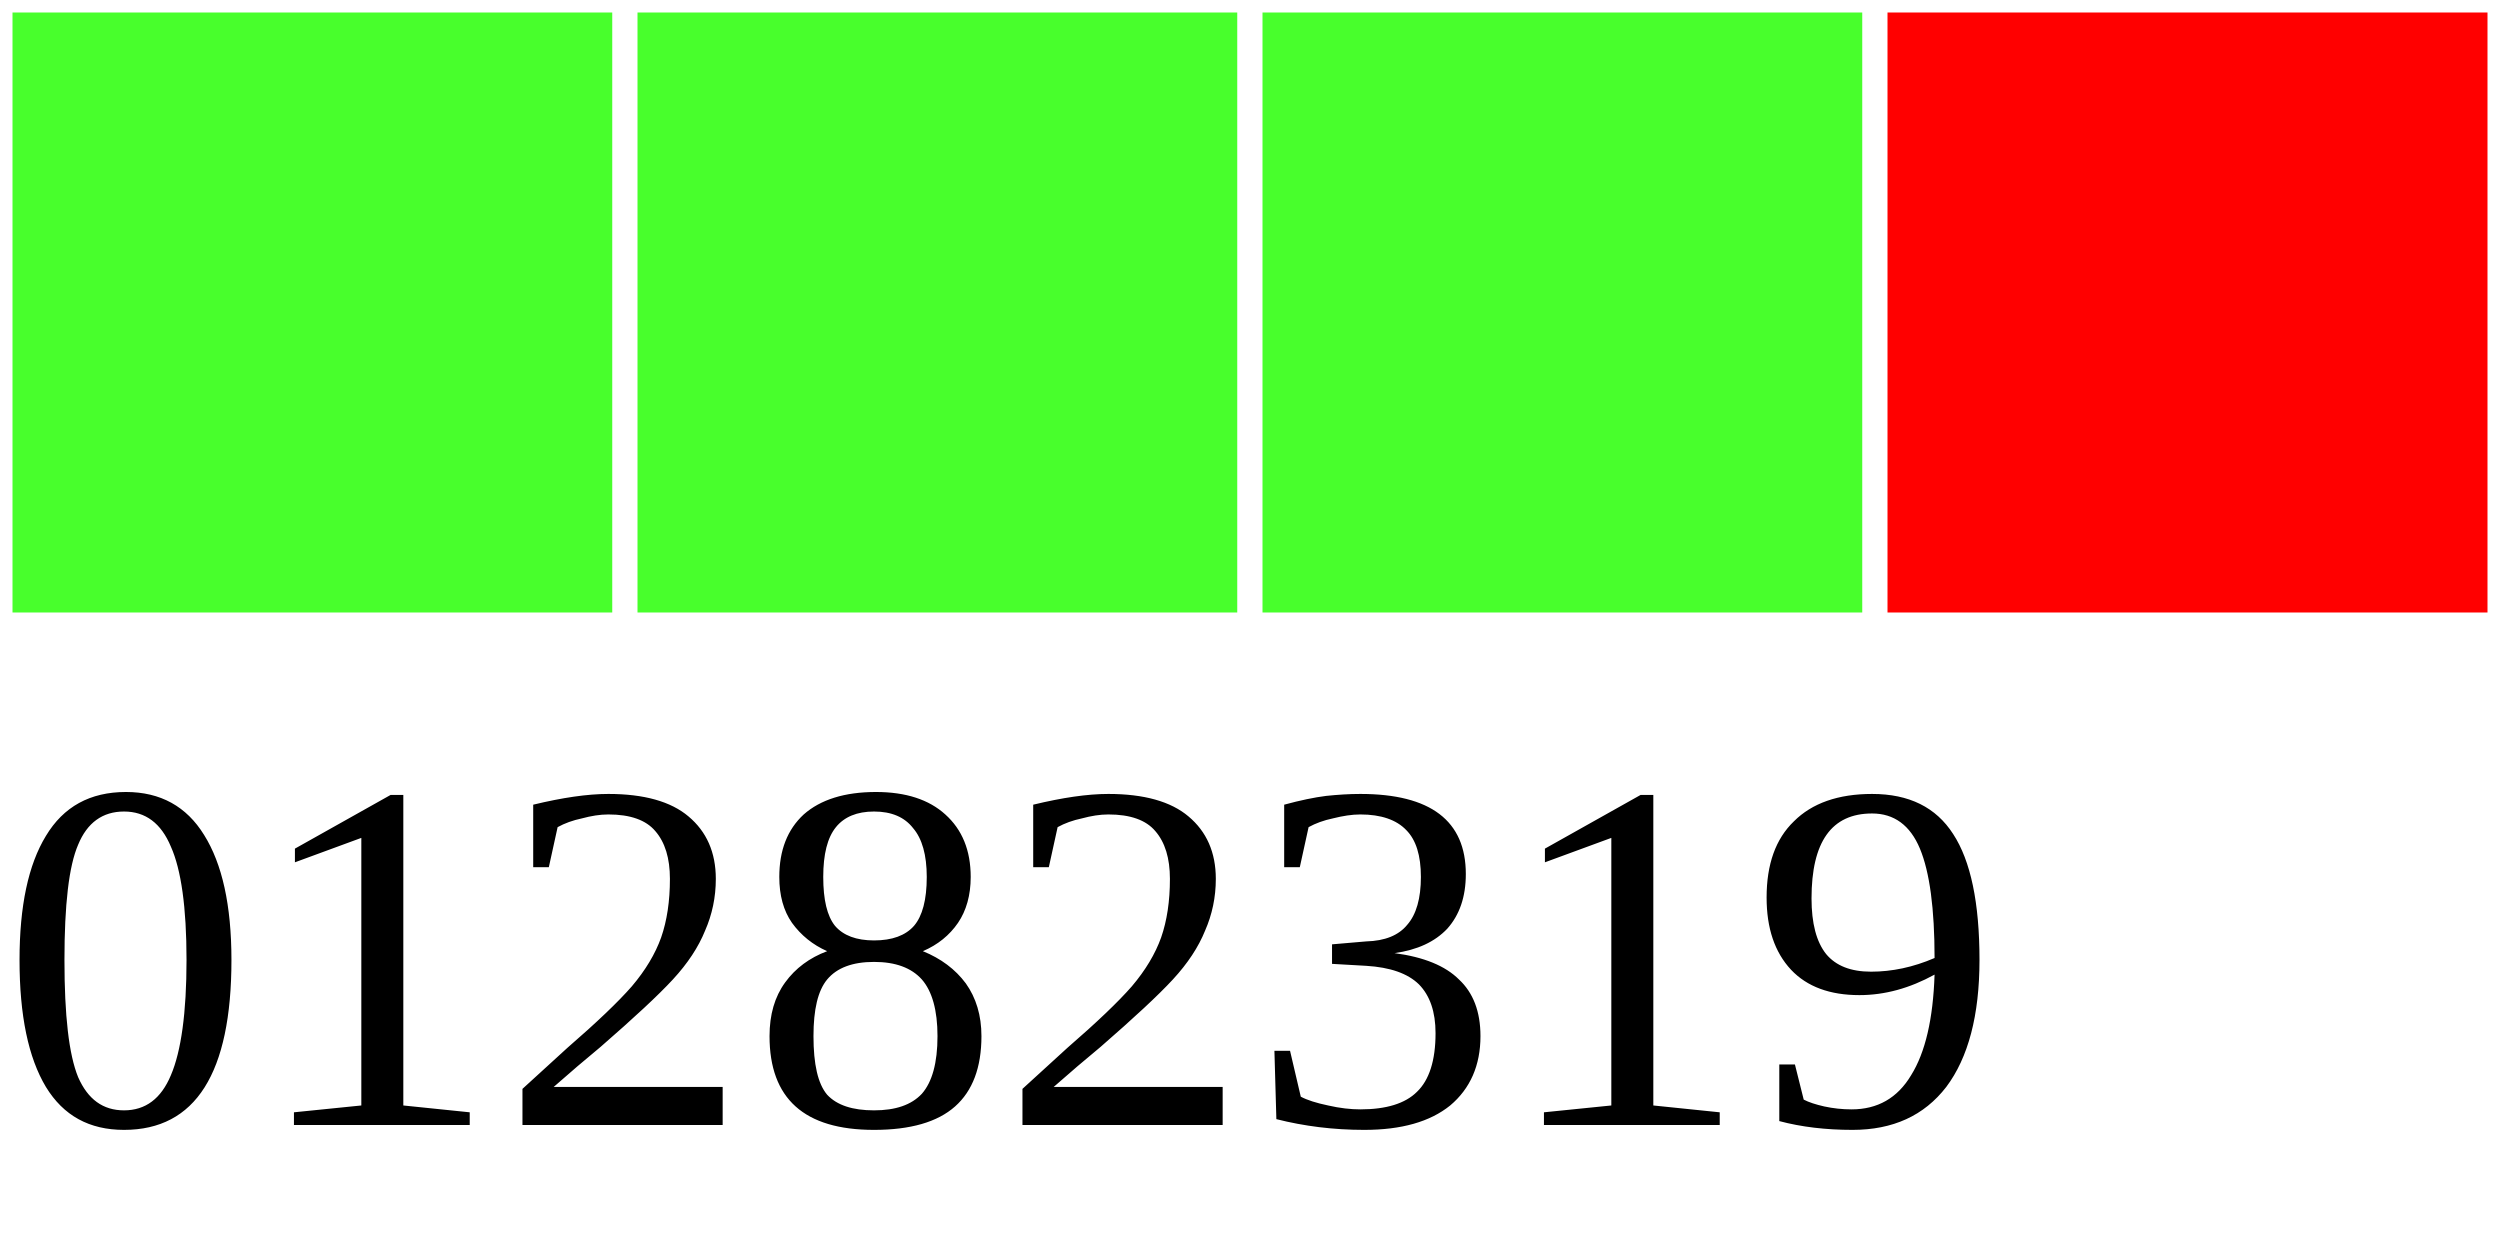
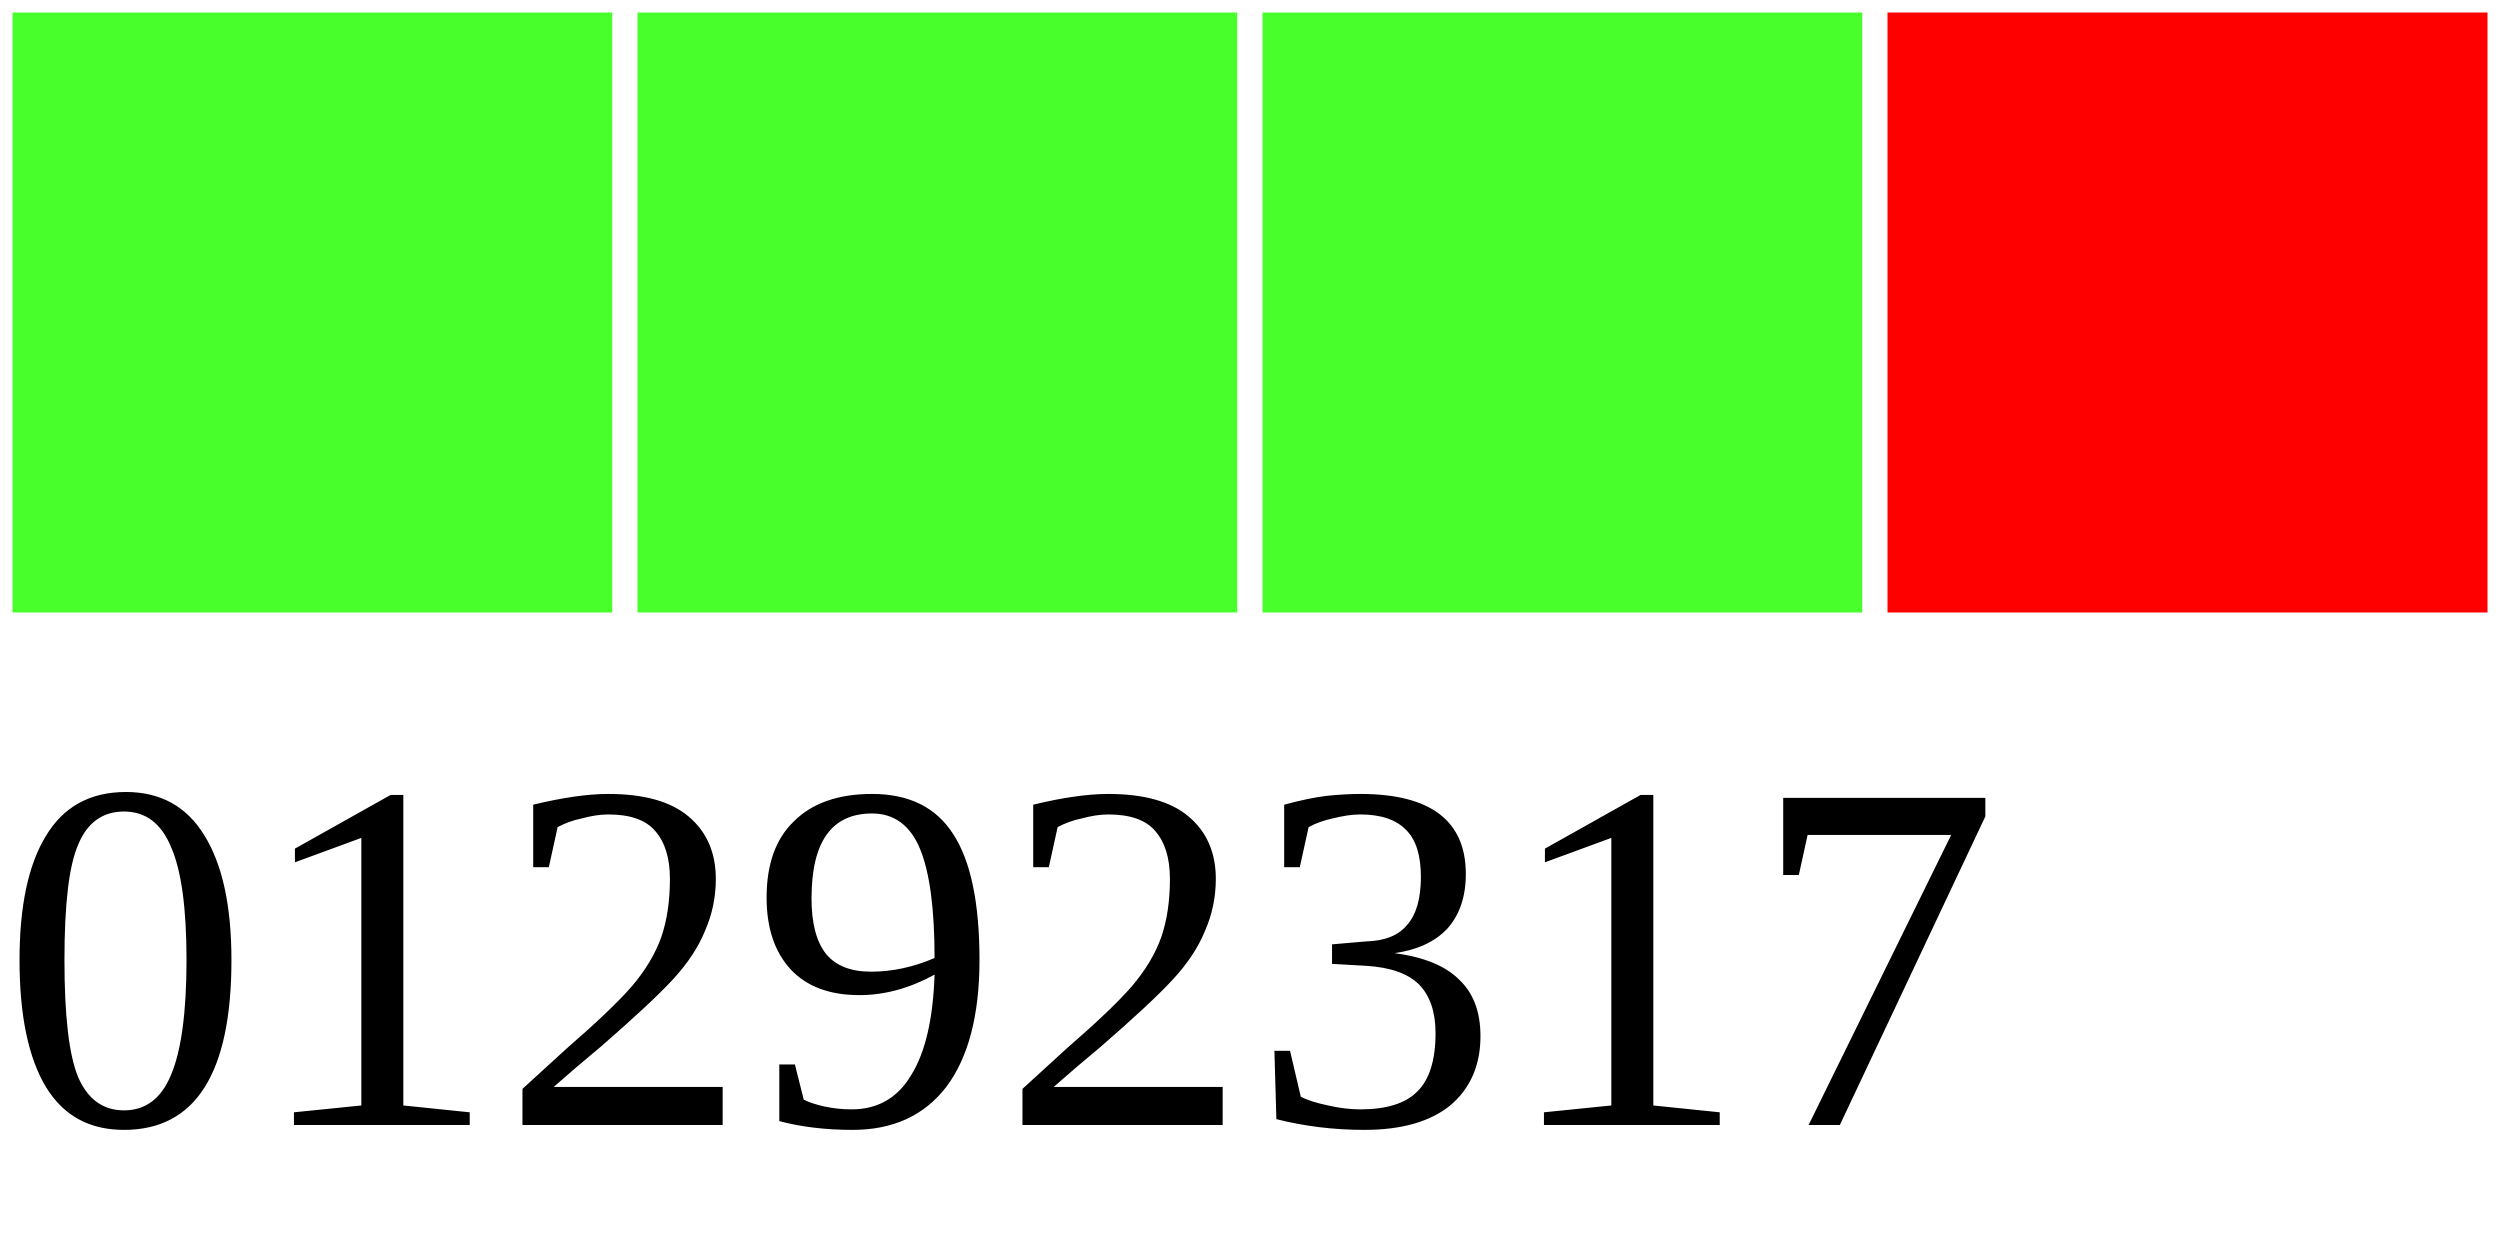
<svg xmlns="http://www.w3.org/2000/svg" width="40" height="20">
  <g>
    <rect width="10" height="10" style="fill:#48FF2C;stroke-width:0.4;stroke:rgb(255,255,255)" x="0" />
    <rect width="10" height="10" style="fill:#48FF2C;stroke-width:0.4;stroke:rgb(255,255,255)" x="10" />
    <rect width="10" height="10" style="fill:#48FF2C;stroke-width:0.4;stroke:rgb(255,255,255)" x="20" />
    <rect width="10" height="10" style="fill:#FF0000;stroke-width:0.4;stroke:rgb(255,255,255)" x="30" />
-     <text x="0" y="18" fill="black" font-size="8">01282319</text>
+     <text x="0" y="18" fill="black" font-size="8">01292317</text>
  </g>
</svg>
